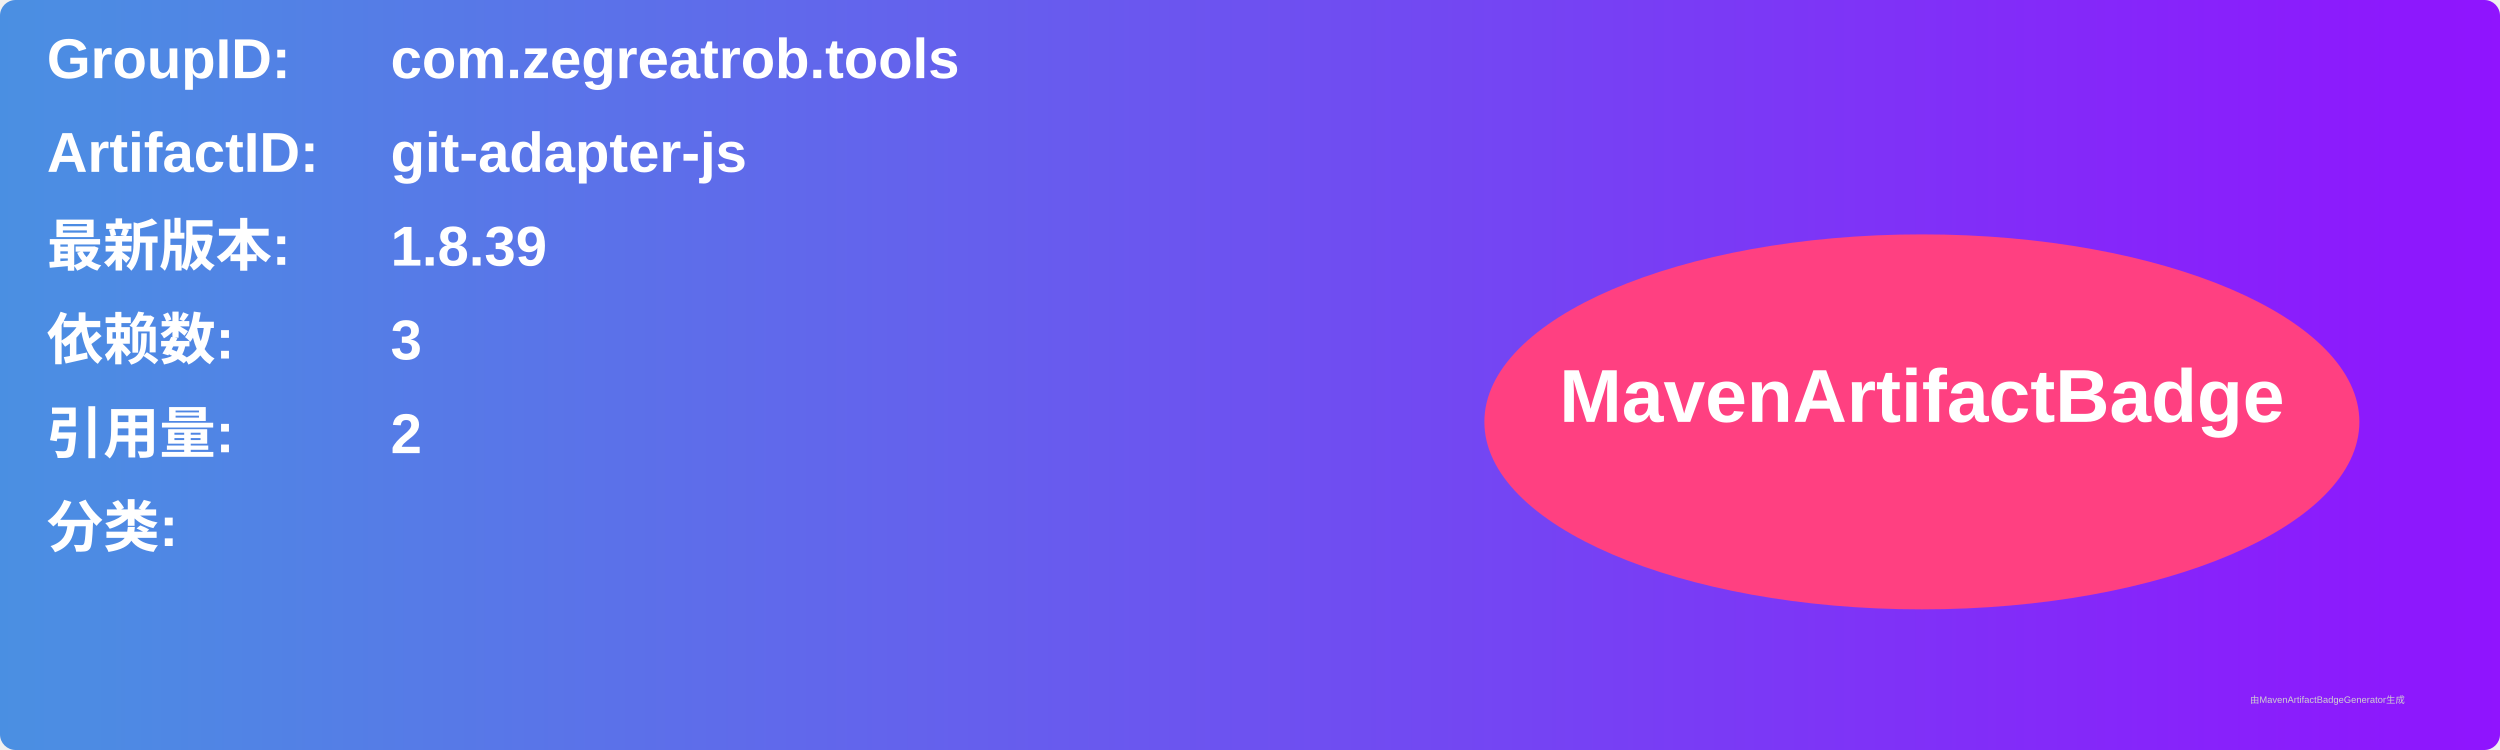
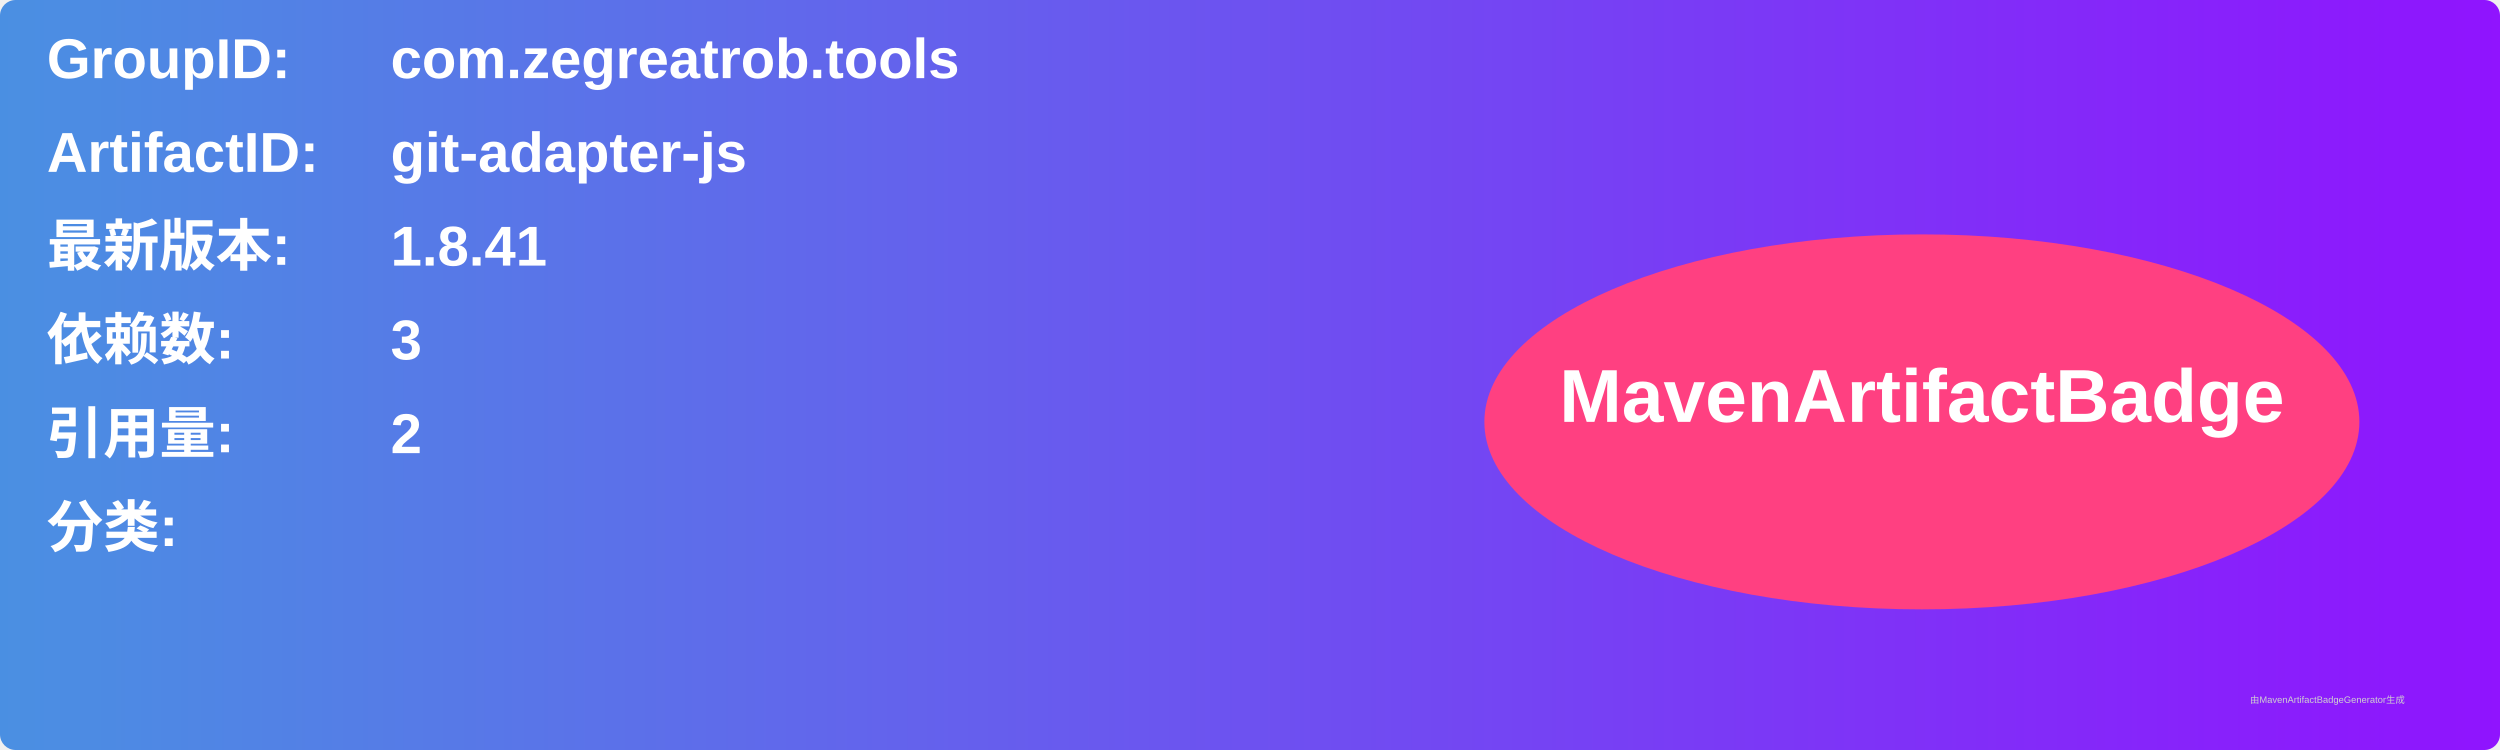
<svg xmlns="http://www.w3.org/2000/svg" width="800" height="240" viewBox="0 0 800 240">
  <linearGradient id="grad" x1="0%" y1="0%" x2="100%" y2="0%">
    <stop offset="0%" stop-color="#4a90e2" />
    <stop offset="100%" stop-color="#9013fe" />
  </linearGradient>
  <rect width="100%" height="100%" rx="5" ry="5" fill="url(#grad)" />
  <g transform="translate(15, 15)">
    <text x="0" y="10" font-family="Arial" font-size="18" fill="white" font-weight="bold" width="260">GroupID:</text>
    <text x="110" y="10" font-family="Arial" font-size="18" fill="white" font-weight="bold" width="460">com.zegreatrob.tools</text>
    <text x="0" y="40" font-family="Arial" font-size="18" fill="white" font-weight="bold" width="260">ArtifactID:</text>
    <text x="110" y="40" font-family="Arial" font-size="18" fill="white" font-weight="bold" width="460">git-adapter-js</text>
    <text x="0" y="70" font-family="Arial" font-size="18" fill="white" font-weight="bold">最新版本:</text>
    <text x="110" y="70" font-family="Arial" font-size="18" fill="white" font-weight="bold">
-       <tspan font-weight="bold">1.8.39</tspan>
+       <tspan font-weight="bold">1.8.41</tspan>
    </text>
    <text x="0" y="100" font-family="Arial" font-size="18" fill="white" font-weight="bold">依赖数: </text>
    <text x="110" y="100" font-family="Arial" font-size="18" fill="white">
      <tspan font-weight="bold">3</tspan>
    </text>
    <text x="0" y="130" font-family="Arial" font-size="18" fill="white" font-weight="bold">引用量: </text>
    <text x="110" y="130" font-family="Arial" font-size="18" fill="white">
      <tspan font-weight="bold">2</tspan>
    </text>
    <text x="0" y="160" font-family="Arial" font-size="18" fill="white" font-weight="bold">分类:</text>
    <text x="10" y="190" font-family="Arial" font-size="10" fill="white">
      <tspan font-weight="bold" />
    </text>
    <ellipse cx="600" cy="120" rx="140" ry="60" fill="#ff4081" />
    <text x="600" y="120" text-anchor="middle" font-family="Arial" font-size="24" fill="white" font-weight="bold">MavenArtifactBadge</text>
  </g>
  <text x="720" y="225" font-family="Arial" font-size="3" fill="#d0d0d0">由MavenArtifactBadgeGenerator生成</text>
</svg>
